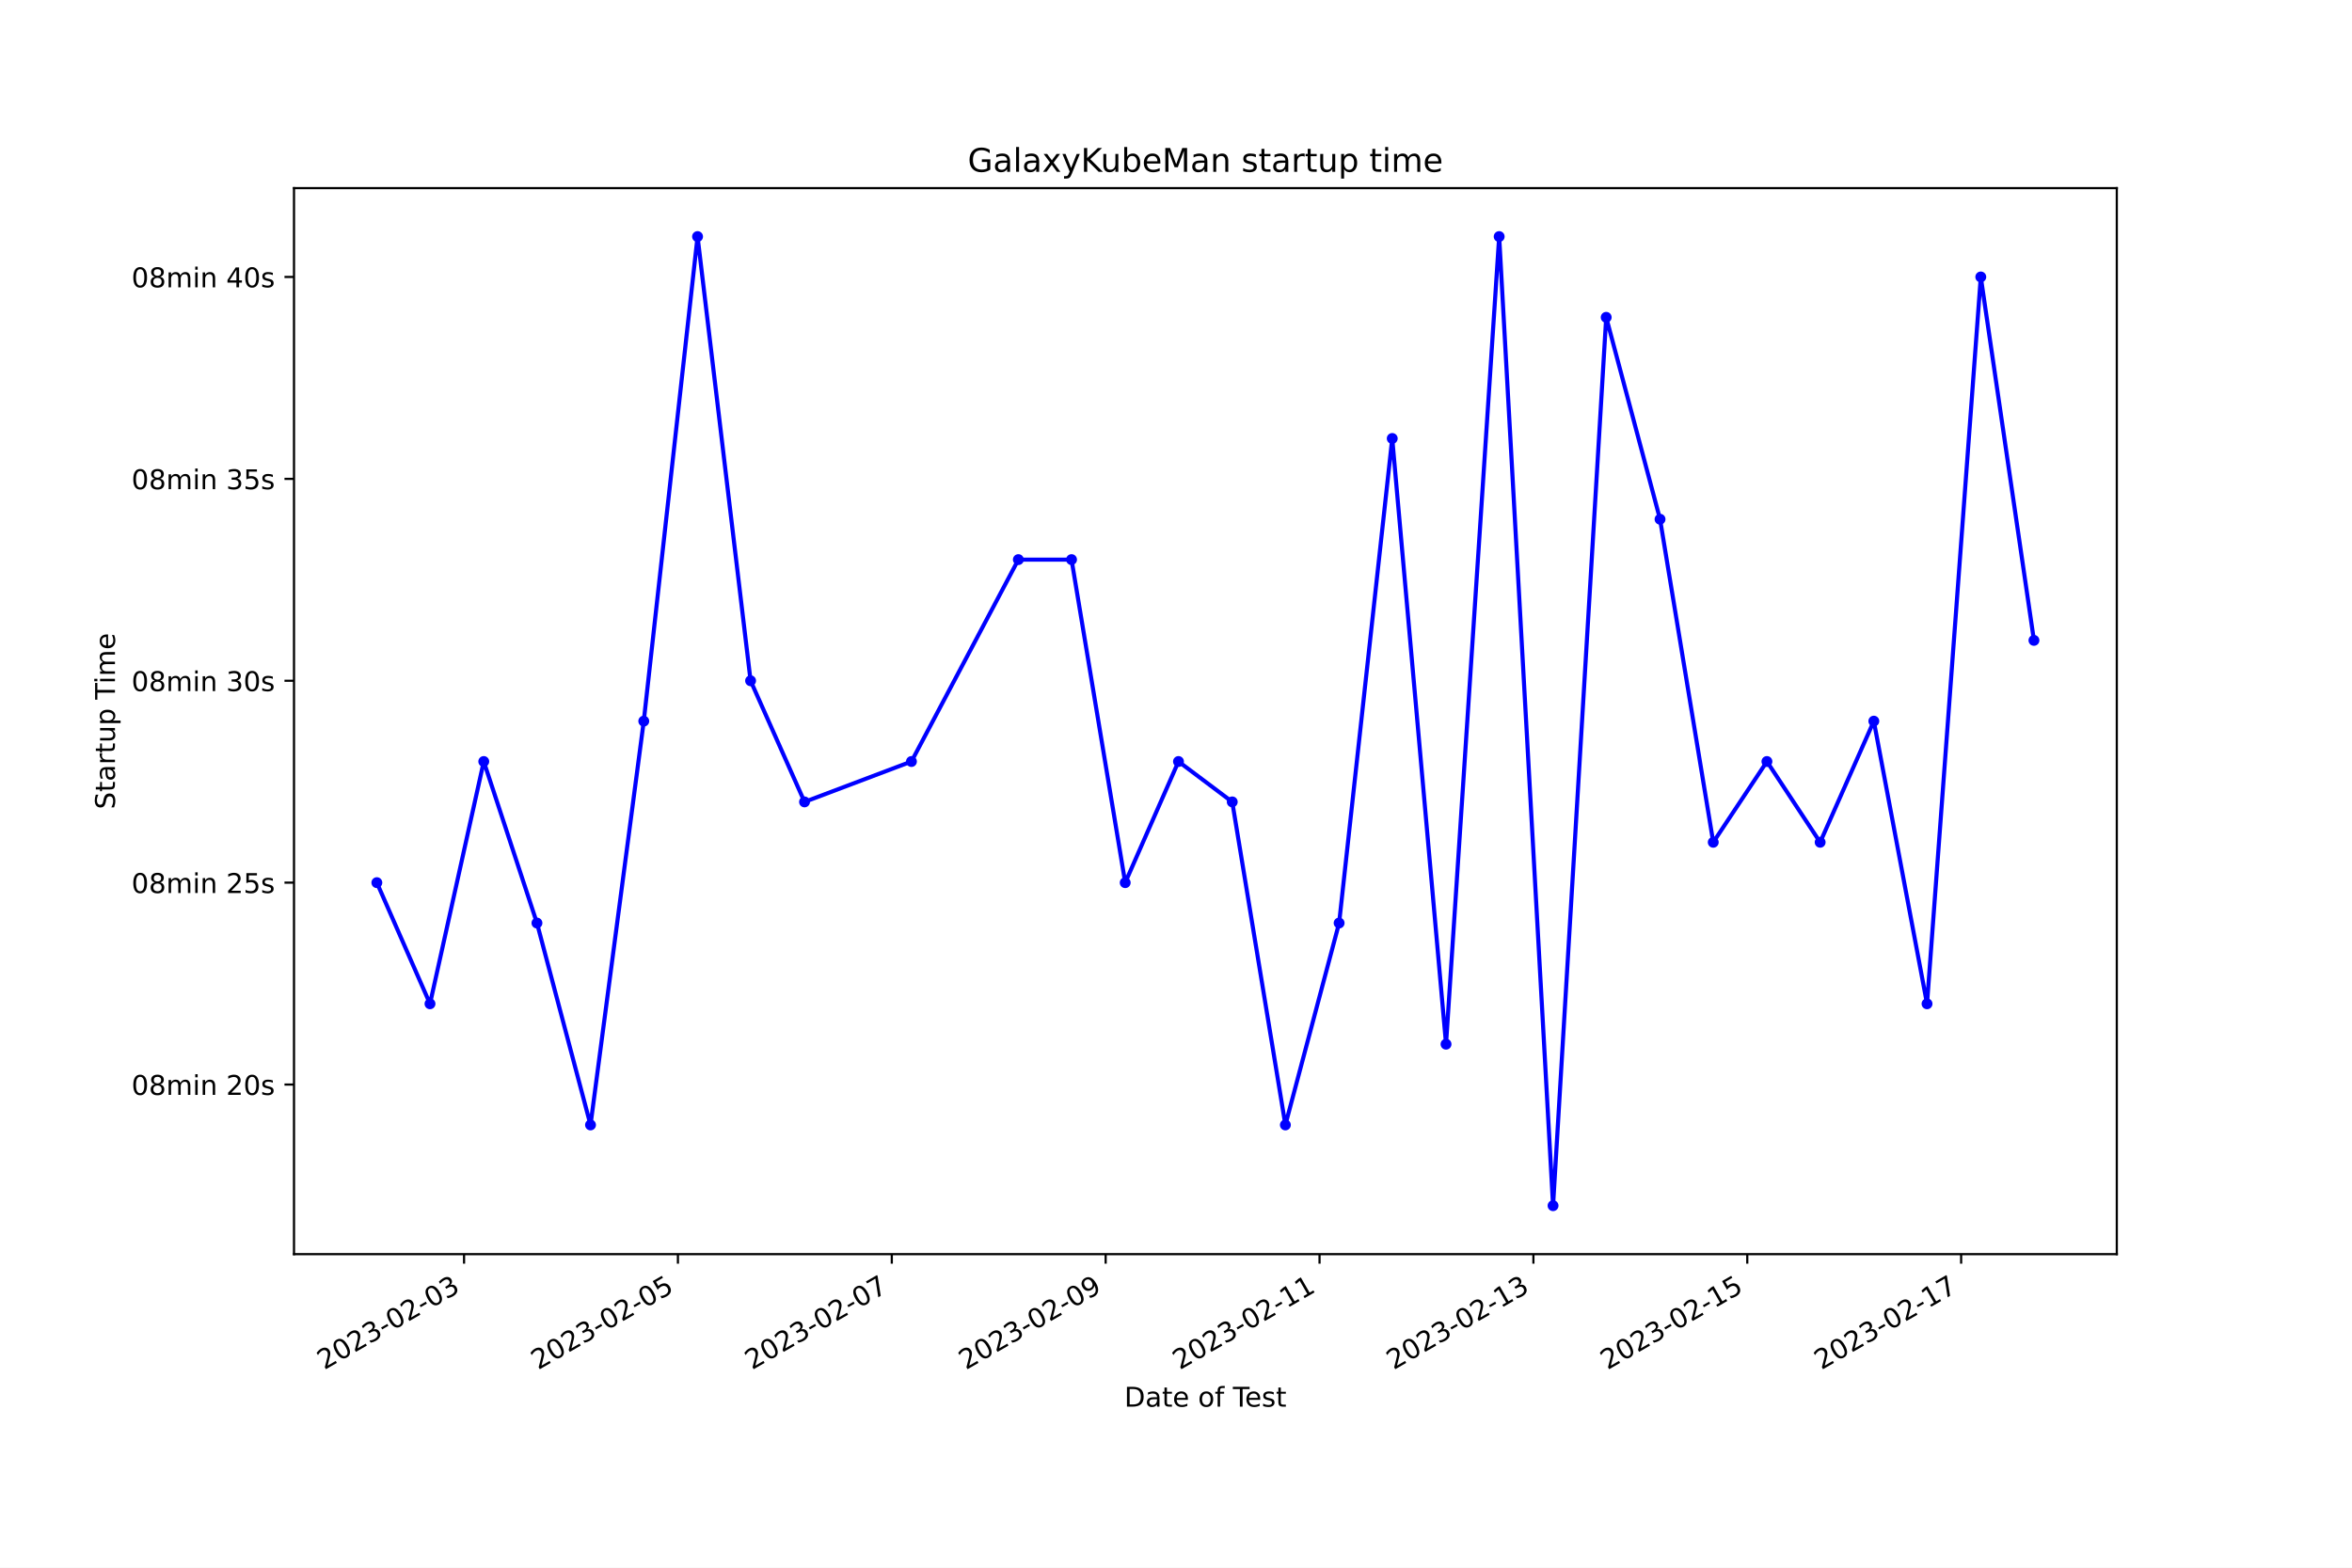
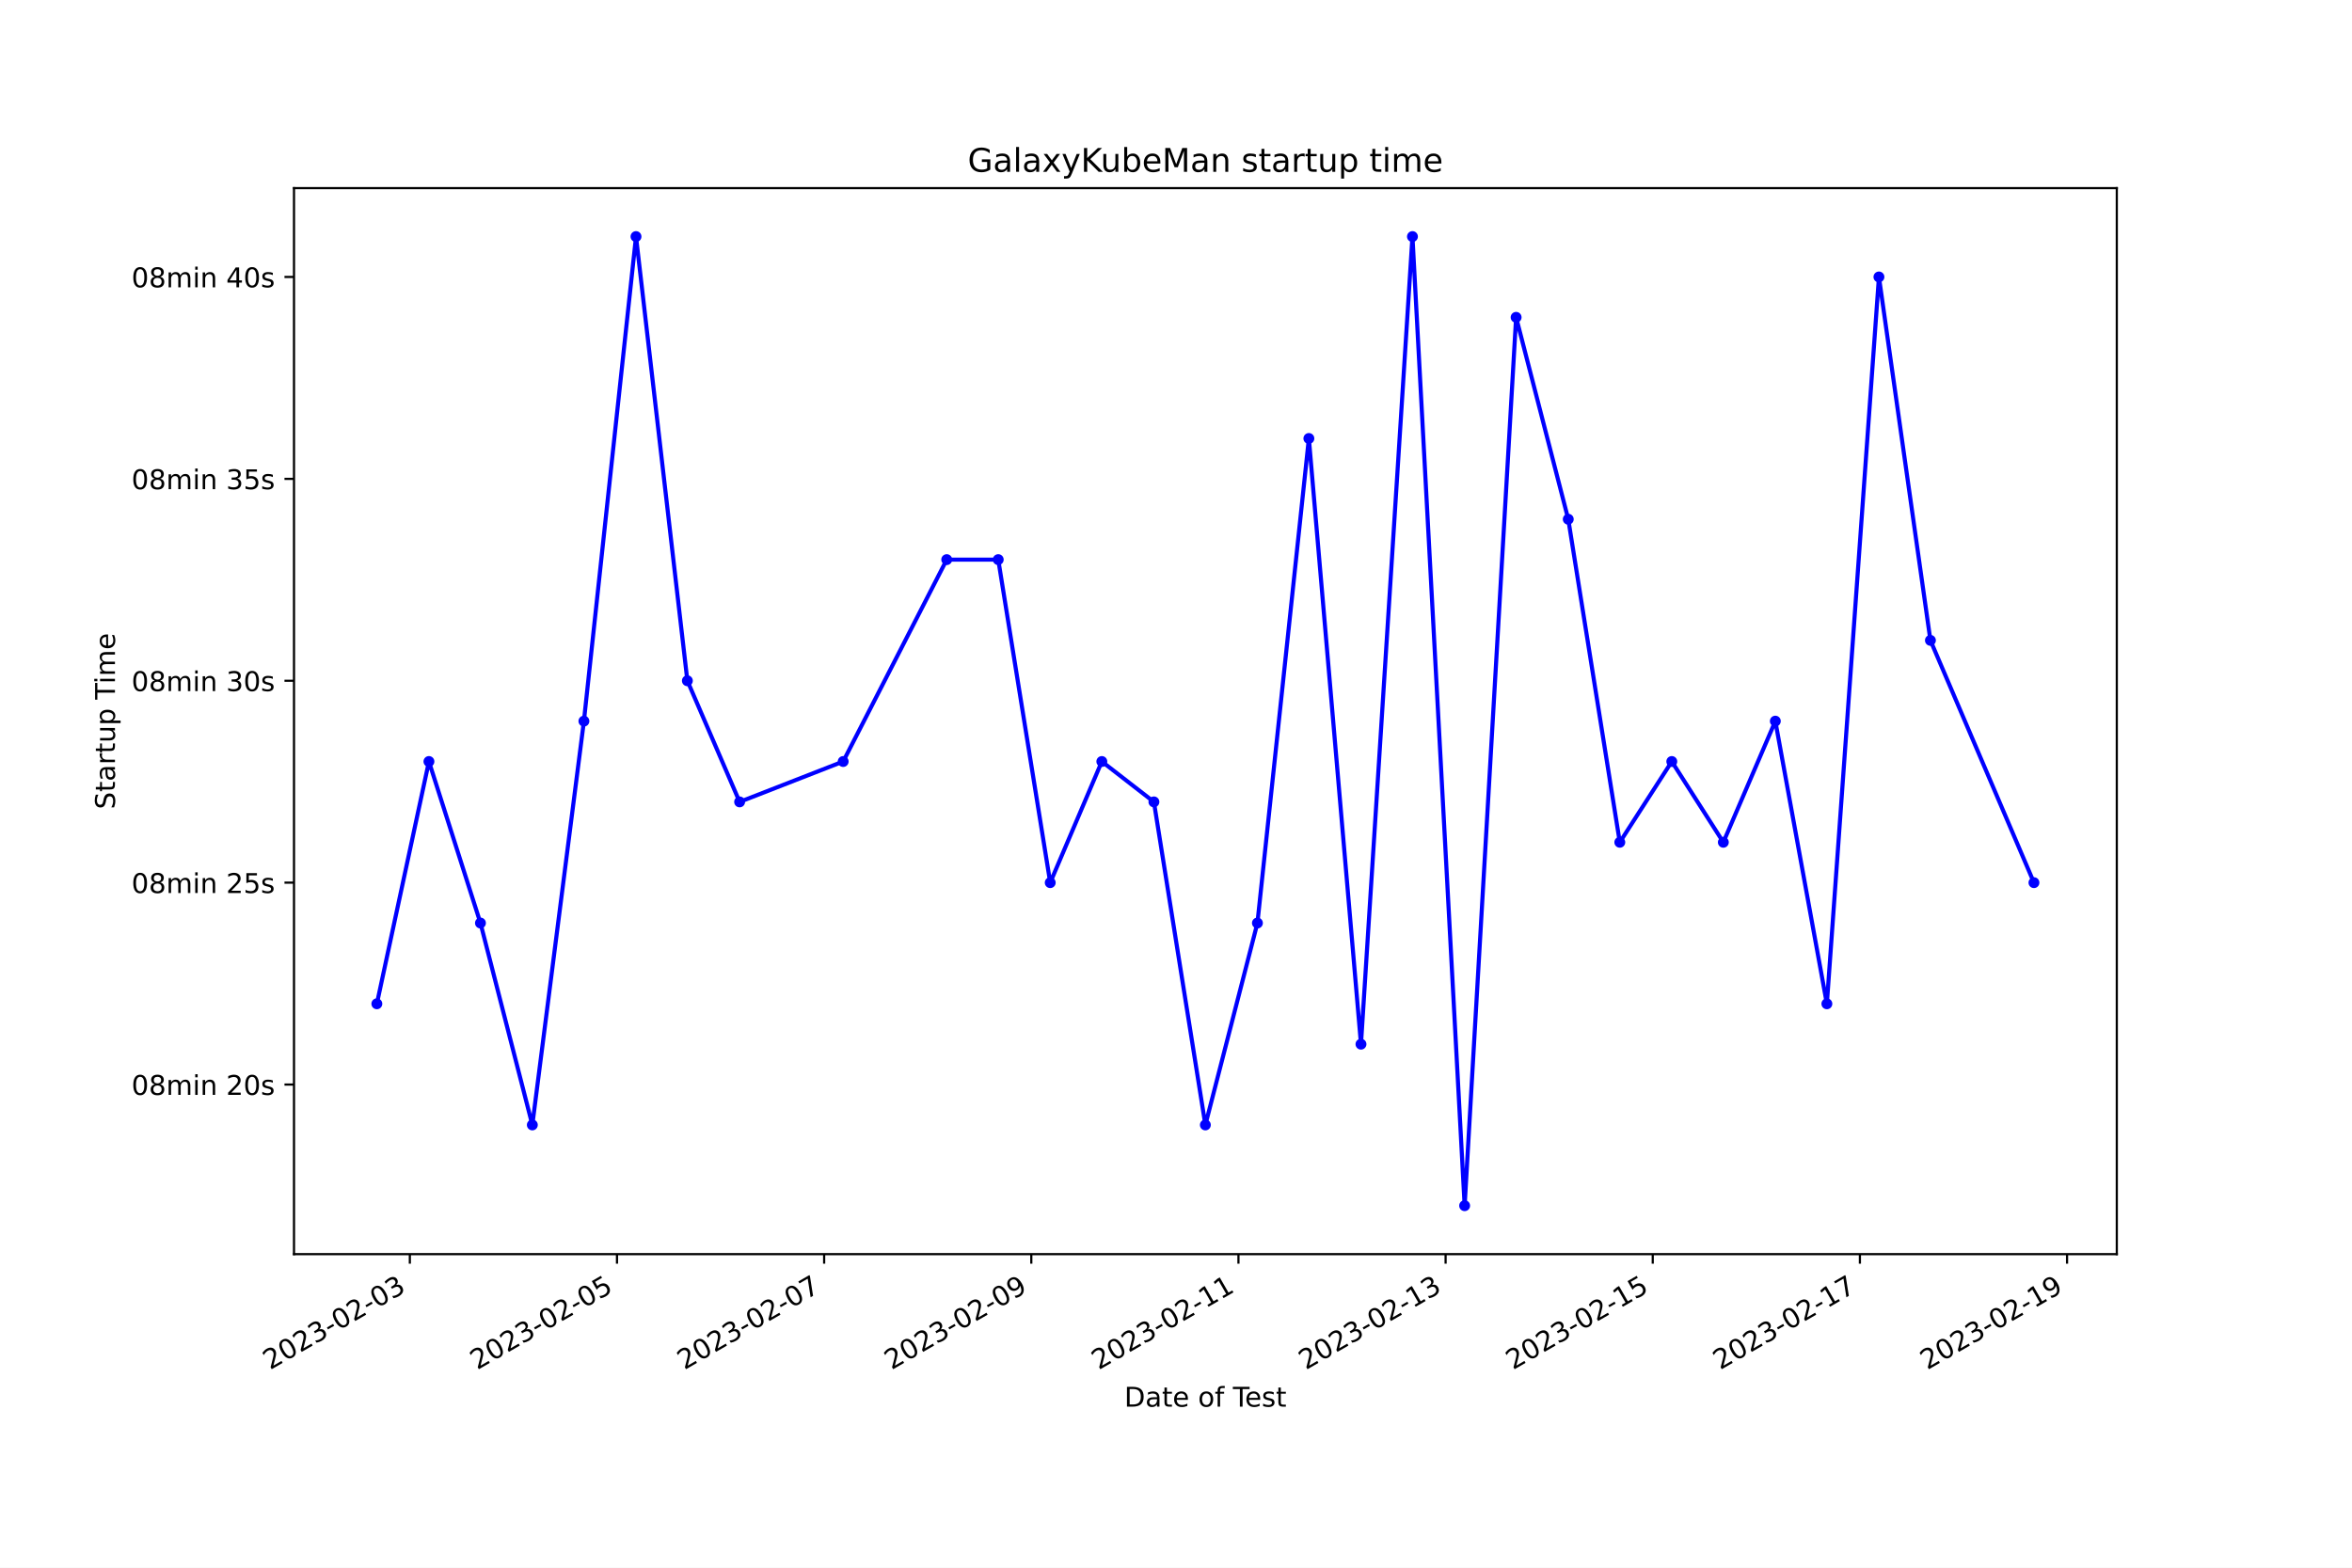
<svg xmlns="http://www.w3.org/2000/svg" xmlns:xlink="http://www.w3.org/1999/xlink" width="864pt" height="576pt" viewBox="0 0 864 576" version="1.1">
  <defs>
    <style type="text/css">*{stroke-linejoin: round; stroke-linecap: butt}</style>
  </defs>
  <g id="figure_1">
    <g id="patch_1">
      <path d="M 0 576  L 864 576  L 864 0  L 0 0  z " style="fill: #ffffff" />
    </g>
    <g id="axes_1">
      <g id="patch_2">
        <path d="M 108 460.8  L 777.6 460.8  L 777.6 69.12  L 108 69.12  z " style="fill: #ffffff" />
      </g>
      <g id="matplotlib.axis_1">
        <g id="xtick_1">
          <g id="line2d_1">
            <defs>
-               <path id="m548b026cf3" d="M 0 0  L 0 3.5  " style="stroke: #000000; stroke-width: 0.8" />
+               <path id="m6a9f67d32d" d="M 0 0  L 0 3.5  " style="stroke: #000000; stroke-width: 0.8" />
            </defs>
            <g>
-               <use xlink:href="#m548b026cf3" x="170.469" y="460.8" style="stroke: #000000; stroke-width: 0.8" />
+               <use xlink:href="#m6a9f67d32d" x="150.554" y="460.8" style="stroke: #000000; stroke-width: 0.8" />
            </g>
          </g>
          <g id="text_1">
-             <g transform="translate(119.0996 503.4383) rotate(-30) scale(0.1 -0.1)">
+             <g transform="translate(99.18425 503.4383) rotate(-30) scale(0.1 -0.1)">
              <defs>
                <path id="DejaVuSans-32" d="M 1228 531  L 3431 531  L 3431 0  L 469 0  L 469 531  Q 828 903 1448 1529  Q 2069 2156 2228 2338  Q 2531 2678 2651 2914  Q 2772 3150 2772 3378  Q 2772 3750 2511 3984  Q 2250 4219 1831 4219  Q 1534 4219 1204 4116  Q 875 4013 500 3803  L 500 4441  Q 881 4594 1212 4672  Q 1544 4750 1819 4750  Q 2544 4750 2975 4387  Q 3406 4025 3406 3419  Q 3406 3131 3298 2873  Q 3191 2616 2906 2266  Q 2828 2175 2409 1742  Q 1991 1309 1228 531  z " transform="scale(0.015625)" />
                <path id="DejaVuSans-30" d="M 2034 4250  Q 1547 4250 1301 3770  Q 1056 3291 1056 2328  Q 1056 1369 1301 889  Q 1547 409 2034 409  Q 2525 409 2770 889  Q 3016 1369 3016 2328  Q 3016 3291 2770 3770  Q 2525 4250 2034 4250  z M 2034 4750  Q 2819 4750 3233 4129  Q 3647 3509 3647 2328  Q 3647 1150 3233 529  Q 2819 -91 2034 -91  Q 1250 -91 836 529  Q 422 1150 422 2328  Q 422 3509 836 4129  Q 1250 4750 2034 4750  z " transform="scale(0.015625)" />
                <path id="DejaVuSans-33" d="M 2597 2516  Q 3050 2419 3304 2112  Q 3559 1806 3559 1356  Q 3559 666 3084 287  Q 2609 -91 1734 -91  Q 1441 -91 1130 -33  Q 819 25 488 141  L 488 750  Q 750 597 1062 519  Q 1375 441 1716 441  Q 2309 441 2620 675  Q 2931 909 2931 1356  Q 2931 1769 2642 2001  Q 2353 2234 1838 2234  L 1294 2234  L 1294 2753  L 1863 2753  Q 2328 2753 2575 2939  Q 2822 3125 2822 3475  Q 2822 3834 2567 4026  Q 2313 4219 1838 4219  Q 1578 4219 1281 4162  Q 984 4106 628 3988  L 628 4550  Q 988 4650 1302 4700  Q 1616 4750 1894 4750  Q 2613 4750 3031 4423  Q 3450 4097 3450 3541  Q 3450 3153 3228 2886  Q 3006 2619 2597 2516  z " transform="scale(0.015625)" />
                <path id="DejaVuSans-2d" d="M 313 2009  L 1997 2009  L 1997 1497  L 313 1497  L 313 2009  z " transform="scale(0.015625)" />
              </defs>
              <use xlink:href="#DejaVuSans-32" />
              <use xlink:href="#DejaVuSans-30" x="63.623" />
              <use xlink:href="#DejaVuSans-32" x="127.246" />
              <use xlink:href="#DejaVuSans-33" x="190.869" />
              <use xlink:href="#DejaVuSans-2d" x="254.492" />
              <use xlink:href="#DejaVuSans-30" x="290.576" />
              <use xlink:href="#DejaVuSans-32" x="354.199" />
              <use xlink:href="#DejaVuSans-2d" x="417.822" />
              <use xlink:href="#DejaVuSans-30" x="453.906" />
              <use xlink:href="#DejaVuSans-33" x="517.529" />
            </g>
          </g>
        </g>
        <g id="xtick_2">
          <g id="line2d_2">
            <g>
-               <use xlink:href="#m548b026cf3" x="249.033" y="460.8" style="stroke: #000000; stroke-width: 0.8" />
+               <use xlink:href="#m6a9f67d32d" x="226.65" y="460.8" style="stroke: #000000; stroke-width: 0.8" />
            </g>
          </g>
          <g id="text_2">
-             <g transform="translate(197.664 503.4383) rotate(-30) scale(0.1 -0.1)">
+             <g transform="translate(175.2809 503.4383) rotate(-30) scale(0.1 -0.1)">
              <defs>
                <path id="DejaVuSans-35" d="M 691 4666  L 3169 4666  L 3169 4134  L 1269 4134  L 1269 2991  Q 1406 3038 1543 3061  Q 1681 3084 1819 3084  Q 2600 3084 3056 2656  Q 3513 2228 3513 1497  Q 3513 744 3044 326  Q 2575 -91 1722 -91  Q 1428 -91 1123 -41  Q 819 9 494 109  L 494 744  Q 775 591 1075 516  Q 1375 441 1709 441  Q 2250 441 2565 725  Q 2881 1009 2881 1497  Q 2881 1984 2565 2268  Q 2250 2553 1709 2553  Q 1456 2553 1204 2497  Q 953 2441 691 2322  L 691 4666  z " transform="scale(0.015625)" />
              </defs>
              <use xlink:href="#DejaVuSans-32" />
              <use xlink:href="#DejaVuSans-30" x="63.623" />
              <use xlink:href="#DejaVuSans-32" x="127.246" />
              <use xlink:href="#DejaVuSans-33" x="190.869" />
              <use xlink:href="#DejaVuSans-2d" x="254.492" />
              <use xlink:href="#DejaVuSans-30" x="290.576" />
              <use xlink:href="#DejaVuSans-32" x="354.199" />
              <use xlink:href="#DejaVuSans-2d" x="417.822" />
              <use xlink:href="#DejaVuSans-30" x="453.906" />
              <use xlink:href="#DejaVuSans-35" x="517.529" />
            </g>
          </g>
        </g>
        <g id="xtick_3">
          <g id="line2d_3">
            <g>
-               <use xlink:href="#m548b026cf3" x="327.598" y="460.8" style="stroke: #000000; stroke-width: 0.8" />
+               <use xlink:href="#m6a9f67d32d" x="302.747" y="460.8" style="stroke: #000000; stroke-width: 0.8" />
            </g>
          </g>
          <g id="text_3">
-             <g transform="translate(276.2284 503.4383) rotate(-30) scale(0.1 -0.1)">
+             <g transform="translate(251.3776 503.4383) rotate(-30) scale(0.1 -0.1)">
              <defs>
                <path id="DejaVuSans-37" d="M 525 4666  L 3525 4666  L 3525 4397  L 1831 0  L 1172 0  L 2766 4134  L 525 4134  L 525 4666  z " transform="scale(0.015625)" />
              </defs>
              <use xlink:href="#DejaVuSans-32" />
              <use xlink:href="#DejaVuSans-30" x="63.623" />
              <use xlink:href="#DejaVuSans-32" x="127.246" />
              <use xlink:href="#DejaVuSans-33" x="190.869" />
              <use xlink:href="#DejaVuSans-2d" x="254.492" />
              <use xlink:href="#DejaVuSans-30" x="290.576" />
              <use xlink:href="#DejaVuSans-32" x="354.199" />
              <use xlink:href="#DejaVuSans-2d" x="417.822" />
              <use xlink:href="#DejaVuSans-30" x="453.906" />
              <use xlink:href="#DejaVuSans-37" x="517.529" />
            </g>
          </g>
        </g>
        <g id="xtick_4">
          <g id="line2d_4">
            <g>
-               <use xlink:href="#m548b026cf3" x="406.162" y="460.8" style="stroke: #000000; stroke-width: 0.8" />
+               <use xlink:href="#m6a9f67d32d" x="378.844" y="460.8" style="stroke: #000000; stroke-width: 0.8" />
            </g>
          </g>
          <g id="text_4">
-             <g transform="translate(354.7928 503.4383) rotate(-30) scale(0.1 -0.1)">
+             <g transform="translate(327.4743 503.4383) rotate(-30) scale(0.1 -0.1)">
              <defs>
                <path id="DejaVuSans-39" d="M 703 97  L 703 672  Q 941 559 1184 500  Q 1428 441 1663 441  Q 2288 441 2617 861  Q 2947 1281 2994 2138  Q 2813 1869 2534 1725  Q 2256 1581 1919 1581  Q 1219 1581 811 2004  Q 403 2428 403 3163  Q 403 3881 828 4315  Q 1253 4750 1959 4750  Q 2769 4750 3195 4129  Q 3622 3509 3622 2328  Q 3622 1225 3098 567  Q 2575 -91 1691 -91  Q 1453 -91 1209 -44  Q 966 3 703 97  z M 1959 2075  Q 2384 2075 2632 2365  Q 2881 2656 2881 3163  Q 2881 3666 2632 3958  Q 2384 4250 1959 4250  Q 1534 4250 1286 3958  Q 1038 3666 1038 3163  Q 1038 2656 1286 2365  Q 1534 2075 1959 2075  z " transform="scale(0.015625)" />
              </defs>
              <use xlink:href="#DejaVuSans-32" />
              <use xlink:href="#DejaVuSans-30" x="63.623" />
              <use xlink:href="#DejaVuSans-32" x="127.246" />
              <use xlink:href="#DejaVuSans-33" x="190.869" />
              <use xlink:href="#DejaVuSans-2d" x="254.492" />
              <use xlink:href="#DejaVuSans-30" x="290.576" />
              <use xlink:href="#DejaVuSans-32" x="354.199" />
              <use xlink:href="#DejaVuSans-2d" x="417.822" />
              <use xlink:href="#DejaVuSans-30" x="453.906" />
              <use xlink:href="#DejaVuSans-39" x="517.529" />
            </g>
          </g>
        </g>
        <g id="xtick_5">
          <g id="line2d_5">
            <g>
-               <use xlink:href="#m548b026cf3" x="484.727" y="460.8" style="stroke: #000000; stroke-width: 0.8" />
+               <use xlink:href="#m6a9f67d32d" x="454.94" y="460.8" style="stroke: #000000; stroke-width: 0.8" />
            </g>
          </g>
          <g id="text_5">
-             <g transform="translate(433.3573 503.4383) rotate(-30) scale(0.1 -0.1)">
+             <g transform="translate(403.571 503.4383) rotate(-30) scale(0.1 -0.1)">
              <defs>
                <path id="DejaVuSans-31" d="M 794 531  L 1825 531  L 1825 4091  L 703 3866  L 703 4441  L 1819 4666  L 2450 4666  L 2450 531  L 3481 531  L 3481 0  L 794 0  L 794 531  z " transform="scale(0.015625)" />
              </defs>
              <use xlink:href="#DejaVuSans-32" />
              <use xlink:href="#DejaVuSans-30" x="63.623" />
              <use xlink:href="#DejaVuSans-32" x="127.246" />
              <use xlink:href="#DejaVuSans-33" x="190.869" />
              <use xlink:href="#DejaVuSans-2d" x="254.492" />
              <use xlink:href="#DejaVuSans-30" x="290.576" />
              <use xlink:href="#DejaVuSans-32" x="354.199" />
              <use xlink:href="#DejaVuSans-2d" x="417.822" />
              <use xlink:href="#DejaVuSans-31" x="453.906" />
              <use xlink:href="#DejaVuSans-31" x="517.529" />
            </g>
          </g>
        </g>
        <g id="xtick_6">
          <g id="line2d_6">
            <g>
-               <use xlink:href="#m548b026cf3" x="563.291" y="460.8" style="stroke: #000000; stroke-width: 0.8" />
+               <use xlink:href="#m6a9f67d32d" x="531.037" y="460.8" style="stroke: #000000; stroke-width: 0.8" />
            </g>
          </g>
          <g id="text_6">
-             <g transform="translate(511.9217 503.4383) rotate(-30) scale(0.1 -0.1)">
+             <g transform="translate(479.6677 503.4383) rotate(-30) scale(0.1 -0.1)">
              <use xlink:href="#DejaVuSans-32" />
              <use xlink:href="#DejaVuSans-30" x="63.623" />
              <use xlink:href="#DejaVuSans-32" x="127.246" />
              <use xlink:href="#DejaVuSans-33" x="190.869" />
              <use xlink:href="#DejaVuSans-2d" x="254.492" />
              <use xlink:href="#DejaVuSans-30" x="290.576" />
              <use xlink:href="#DejaVuSans-32" x="354.199" />
              <use xlink:href="#DejaVuSans-2d" x="417.822" />
              <use xlink:href="#DejaVuSans-31" x="453.906" />
              <use xlink:href="#DejaVuSans-33" x="517.529" />
            </g>
          </g>
        </g>
        <g id="xtick_7">
          <g id="line2d_7">
            <g>
-               <use xlink:href="#m548b026cf3" x="641.856" y="460.8" style="stroke: #000000; stroke-width: 0.8" />
+               <use xlink:href="#m6a9f67d32d" x="607.134" y="460.8" style="stroke: #000000; stroke-width: 0.8" />
            </g>
          </g>
          <g id="text_7">
-             <g transform="translate(590.4861 503.4383) rotate(-30) scale(0.1 -0.1)">
+             <g transform="translate(555.7644 503.4383) rotate(-30) scale(0.1 -0.1)">
              <use xlink:href="#DejaVuSans-32" />
              <use xlink:href="#DejaVuSans-30" x="63.623" />
              <use xlink:href="#DejaVuSans-32" x="127.246" />
              <use xlink:href="#DejaVuSans-33" x="190.869" />
              <use xlink:href="#DejaVuSans-2d" x="254.492" />
              <use xlink:href="#DejaVuSans-30" x="290.576" />
              <use xlink:href="#DejaVuSans-32" x="354.199" />
              <use xlink:href="#DejaVuSans-2d" x="417.822" />
              <use xlink:href="#DejaVuSans-31" x="453.906" />
              <use xlink:href="#DejaVuSans-35" x="517.529" />
            </g>
          </g>
        </g>
        <g id="xtick_8">
          <g id="line2d_8">
            <g>
-               <use xlink:href="#m548b026cf3" x="720.42" y="460.8" style="stroke: #000000; stroke-width: 0.8" />
+               <use xlink:href="#m6a9f67d32d" x="683.231" y="460.8" style="stroke: #000000; stroke-width: 0.8" />
            </g>
          </g>
          <g id="text_8">
-             <g transform="translate(669.0505 503.4383) rotate(-30) scale(0.1 -0.1)">
+             <g transform="translate(631.8611 503.4383) rotate(-30) scale(0.1 -0.1)">
              <use xlink:href="#DejaVuSans-32" />
              <use xlink:href="#DejaVuSans-30" x="63.623" />
              <use xlink:href="#DejaVuSans-32" x="127.246" />
              <use xlink:href="#DejaVuSans-33" x="190.869" />
              <use xlink:href="#DejaVuSans-2d" x="254.492" />
              <use xlink:href="#DejaVuSans-30" x="290.576" />
              <use xlink:href="#DejaVuSans-32" x="354.199" />
              <use xlink:href="#DejaVuSans-2d" x="417.822" />
              <use xlink:href="#DejaVuSans-31" x="453.906" />
              <use xlink:href="#DejaVuSans-37" x="517.529" />
            </g>
          </g>
        </g>
-         <g id="text_9">
+         <g id="xtick_9">
+           <g id="line2d_9">
+             <g>
+               <use xlink:href="#m6a9f67d32d" x="759.327" y="460.8" style="stroke: #000000; stroke-width: 0.8" />
+             </g>
+           </g>
+           <g id="text_9">
+             <g transform="translate(707.9578 503.4383) rotate(-30) scale(0.1 -0.1)">
+               <use xlink:href="#DejaVuSans-32" />
+               <use xlink:href="#DejaVuSans-30" x="63.623" />
+               <use xlink:href="#DejaVuSans-32" x="127.246" />
+               <use xlink:href="#DejaVuSans-33" x="190.869" />
+               <use xlink:href="#DejaVuSans-2d" x="254.492" />
+               <use xlink:href="#DejaVuSans-30" x="290.576" />
+               <use xlink:href="#DejaVuSans-32" x="354.199" />
+               <use xlink:href="#DejaVuSans-2d" x="417.822" />
+               <use xlink:href="#DejaVuSans-31" x="453.906" />
+               <use xlink:href="#DejaVuSans-39" x="517.529" />
+             </g>
+           </g>
+         </g>
+         <g id="text_10">
          <g transform="translate(413.0063 516.8378) scale(0.1 -0.1)">
            <defs>
              <path id="DejaVuSans-44" d="M 1259 4147  L 1259 519  L 2022 519  Q 2988 519 3436 956  Q 3884 1394 3884 2338  Q 3884 3275 3436 3711  Q 2988 4147 2022 4147  L 1259 4147  z M 628 4666  L 1925 4666  Q 3281 4666 3915 4102  Q 4550 3538 4550 2338  Q 4550 1131 3912 565  Q 3275 0 1925 0  L 628 0  L 628 4666  z " transform="scale(0.015625)" />
              <path id="DejaVuSans-61" d="M 2194 1759  Q 1497 1759 1228 1600  Q 959 1441 959 1056  Q 959 750 1161 570  Q 1363 391 1709 391  Q 2188 391 2477 730  Q 2766 1069 2766 1631  L 2766 1759  L 2194 1759  z M 3341 1997  L 3341 0  L 2766 0  L 2766 531  Q 2569 213 2275 61  Q 1981 -91 1556 -91  Q 1019 -91 701 211  Q 384 513 384 1019  Q 384 1609 779 1909  Q 1175 2209 1959 2209  L 2766 2209  L 2766 2266  Q 2766 2663 2505 2880  Q 2244 3097 1772 3097  Q 1472 3097 1187 3025  Q 903 2953 641 2809  L 641 3341  Q 956 3463 1253 3523  Q 1550 3584 1831 3584  Q 2591 3584 2966 3190  Q 3341 2797 3341 1997  z " transform="scale(0.015625)" />
              <path id="DejaVuSans-74" d="M 1172 4494  L 1172 3500  L 2356 3500  L 2356 3053  L 1172 3053  L 1172 1153  Q 1172 725 1289 603  Q 1406 481 1766 481  L 2356 481  L 2356 0  L 1766 0  Q 1100 0 847 248  Q 594 497 594 1153  L 594 3053  L 172 3053  L 172 3500  L 594 3500  L 594 4494  L 1172 4494  z " transform="scale(0.015625)" />
              <path id="DejaVuSans-65" d="M 3597 1894  L 3597 1613  L 953 1613  Q 991 1019 1311 708  Q 1631 397 2203 397  Q 2534 397 2845 478  Q 3156 559 3463 722  L 3463 178  Q 3153 47 2828 -22  Q 2503 -91 2169 -91  Q 1331 -91 842 396  Q 353 884 353 1716  Q 353 2575 817 3079  Q 1281 3584 2069 3584  Q 2775 3584 3186 3129  Q 3597 2675 3597 1894  z M 3022 2063  Q 3016 2534 2758 2815  Q 2500 3097 2075 3097  Q 1594 3097 1305 2825  Q 1016 2553 972 2059  L 3022 2063  z " transform="scale(0.015625)" />
              <path id="DejaVuSans-20" transform="scale(0.015625)" />
              <path id="DejaVuSans-6f" d="M 1959 3097  Q 1497 3097 1228 2736  Q 959 2375 959 1747  Q 959 1119 1226 758  Q 1494 397 1959 397  Q 2419 397 2687 759  Q 2956 1122 2956 1747  Q 2956 2369 2687 2733  Q 2419 3097 1959 3097  z M 1959 3584  Q 2709 3584 3137 3096  Q 3566 2609 3566 1747  Q 3566 888 3137 398  Q 2709 -91 1959 -91  Q 1206 -91 779 398  Q 353 888 353 1747  Q 353 2609 779 3096  Q 1206 3584 1959 3584  z " transform="scale(0.015625)" />
              <path id="DejaVuSans-66" d="M 2375 4863  L 2375 4384  L 1825 4384  Q 1516 4384 1395 4259  Q 1275 4134 1275 3809  L 1275 3500  L 2222 3500  L 2222 3053  L 1275 3053  L 1275 0  L 697 0  L 697 3053  L 147 3053  L 147 3500  L 697 3500  L 697 3744  Q 697 4328 969 4595  Q 1241 4863 1831 4863  L 2375 4863  z " transform="scale(0.015625)" />
              <path id="DejaVuSans-54" d="M -19 4666  L 3928 4666  L 3928 4134  L 2272 4134  L 2272 0  L 1638 0  L 1638 4134  L -19 4134  L -19 4666  z " transform="scale(0.015625)" />
              <path id="DejaVuSans-73" d="M 2834 3397  L 2834 2853  Q 2591 2978 2328 3040  Q 2066 3103 1784 3103  Q 1356 3103 1142 2972  Q 928 2841 928 2578  Q 928 2378 1081 2264  Q 1234 2150 1697 2047  L 1894 2003  Q 2506 1872 2764 1633  Q 3022 1394 3022 966  Q 3022 478 2636 193  Q 2250 -91 1575 -91  Q 1294 -91 989 -36  Q 684 19 347 128  L 347 722  Q 666 556 975 473  Q 1284 391 1588 391  Q 1994 391 2212 530  Q 2431 669 2431 922  Q 2431 1156 2273 1281  Q 2116 1406 1581 1522  L 1381 1569  Q 847 1681 609 1914  Q 372 2147 372 2553  Q 372 3047 722 3315  Q 1072 3584 1716 3584  Q 2034 3584 2315 3537  Q 2597 3491 2834 3397  z " transform="scale(0.015625)" />
            </defs>
            <use xlink:href="#DejaVuSans-44" />
            <use xlink:href="#DejaVuSans-61" x="77.002" />
            <use xlink:href="#DejaVuSans-74" x="138.281" />
            <use xlink:href="#DejaVuSans-65" x="177.49" />
            <use xlink:href="#DejaVuSans-20" x="239.014" />
            <use xlink:href="#DejaVuSans-6f" x="270.801" />
            <use xlink:href="#DejaVuSans-66" x="331.982" />
            <use xlink:href="#DejaVuSans-20" x="367.188" />
            <use xlink:href="#DejaVuSans-54" x="398.975" />
            <use xlink:href="#DejaVuSans-65" x="443.059" />
            <use xlink:href="#DejaVuSans-73" x="504.582" />
            <use xlink:href="#DejaVuSans-74" x="556.682" />
          </g>
        </g>
      </g>
      <g id="matplotlib.axis_2">
        <g id="ytick_1">
-           <g id="line2d_9">
+           <g id="line2d_10">
            <defs>
-               <path id="m3ec7f5cc12" d="M 0 0  L -3.5 0  " style="stroke: #000000; stroke-width: 0.8" />
+               <path id="md15727b4fe" d="M 0 0  L -3.5 0  " style="stroke: #000000; stroke-width: 0.8" />
            </defs>
            <g>
-               <use xlink:href="#m3ec7f5cc12" x="108" y="398.487" style="stroke: #000000; stroke-width: 0.8" />
-             </g>
-           </g>
-           <g id="text_10">
+               <use xlink:href="#md15727b4fe" x="108" y="398.487" style="stroke: #000000; stroke-width: 0.8" />
+             </g>
+           </g>
+           <g id="text_11">
            <g transform="translate(48.30625 402.2865) scale(0.1 -0.1)">
              <defs>
                <path id="DejaVuSans-38" d="M 2034 2216  Q 1584 2216 1326 1975  Q 1069 1734 1069 1313  Q 1069 891 1326 650  Q 1584 409 2034 409  Q 2484 409 2743 651  Q 3003 894 3003 1313  Q 3003 1734 2745 1975  Q 2488 2216 2034 2216  z M 1403 2484  Q 997 2584 770 2862  Q 544 3141 544 3541  Q 544 4100 942 4425  Q 1341 4750 2034 4750  Q 2731 4750 3128 4425  Q 3525 4100 3525 3541  Q 3525 3141 3298 2862  Q 3072 2584 2669 2484  Q 3125 2378 3379 2068  Q 3634 1759 3634 1313  Q 3634 634 3220 271  Q 2806 -91 2034 -91  Q 1263 -91 848 271  Q 434 634 434 1313  Q 434 1759 690 2068  Q 947 2378 1403 2484  z M 1172 3481  Q 1172 3119 1398 2916  Q 1625 2713 2034 2713  Q 2441 2713 2670 2916  Q 2900 3119 2900 3481  Q 2900 3844 2670 4047  Q 2441 4250 2034 4250  Q 1625 4250 1398 4047  Q 1172 3844 1172 3481  z " transform="scale(0.015625)" />
                <path id="DejaVuSans-6d" d="M 3328 2828  Q 3544 3216 3844 3400  Q 4144 3584 4550 3584  Q 5097 3584 5394 3201  Q 5691 2819 5691 2113  L 5691 0  L 5113 0  L 5113 2094  Q 5113 2597 4934 2840  Q 4756 3084 4391 3084  Q 3944 3084 3684 2787  Q 3425 2491 3425 1978  L 3425 0  L 2847 0  L 2847 2094  Q 2847 2600 2669 2842  Q 2491 3084 2119 3084  Q 1678 3084 1418 2786  Q 1159 2488 1159 1978  L 1159 0  L 581 0  L 581 3500  L 1159 3500  L 1159 2956  Q 1356 3278 1631 3431  Q 1906 3584 2284 3584  Q 2666 3584 2933 3390  Q 3200 3197 3328 2828  z " transform="scale(0.015625)" />
                <path id="DejaVuSans-69" d="M 603 3500  L 1178 3500  L 1178 0  L 603 0  L 603 3500  z M 603 4863  L 1178 4863  L 1178 4134  L 603 4134  L 603 4863  z " transform="scale(0.015625)" />
                <path id="DejaVuSans-6e" d="M 3513 2113  L 3513 0  L 2938 0  L 2938 2094  Q 2938 2591 2744 2837  Q 2550 3084 2163 3084  Q 1697 3084 1428 2787  Q 1159 2491 1159 1978  L 1159 0  L 581 0  L 581 3500  L 1159 3500  L 1159 2956  Q 1366 3272 1645 3428  Q 1925 3584 2291 3584  Q 2894 3584 3203 3211  Q 3513 2838 3513 2113  z " transform="scale(0.015625)" />
              </defs>
              <use xlink:href="#DejaVuSans-30" />
              <use xlink:href="#DejaVuSans-38" x="63.623" />
              <use xlink:href="#DejaVuSans-6d" x="127.246" />
              <use xlink:href="#DejaVuSans-69" x="224.658" />
              <use xlink:href="#DejaVuSans-6e" x="252.441" />
              <use xlink:href="#DejaVuSans-20" x="315.82" />
              <use xlink:href="#DejaVuSans-32" x="347.607" />
              <use xlink:href="#DejaVuSans-30" x="411.23" />
              <use xlink:href="#DejaVuSans-73" x="474.854" />
            </g>
          </g>
        </g>
        <g id="ytick_2">
-           <g id="line2d_10">
-             <g>
-               <use xlink:href="#m3ec7f5cc12" x="108" y="324.305" style="stroke: #000000; stroke-width: 0.8" />
-             </g>
-           </g>
-           <g id="text_11">
+           <g id="line2d_11">
+             <g>
+               <use xlink:href="#md15727b4fe" x="108" y="324.305" style="stroke: #000000; stroke-width: 0.8" />
+             </g>
+           </g>
+           <g id="text_12">
            <g transform="translate(48.30625 328.1047) scale(0.1 -0.1)">
              <use xlink:href="#DejaVuSans-30" />
              <use xlink:href="#DejaVuSans-38" x="63.623" />
              <use xlink:href="#DejaVuSans-6d" x="127.246" />
              <use xlink:href="#DejaVuSans-69" x="224.658" />
              <use xlink:href="#DejaVuSans-6e" x="252.441" />
              <use xlink:href="#DejaVuSans-20" x="315.82" />
              <use xlink:href="#DejaVuSans-32" x="347.607" />
              <use xlink:href="#DejaVuSans-35" x="411.23" />
              <use xlink:href="#DejaVuSans-73" x="474.854" />
            </g>
          </g>
        </g>
        <g id="ytick_3">
-           <g id="line2d_11">
-             <g>
-               <use xlink:href="#m3ec7f5cc12" x="108" y="250.124" style="stroke: #000000; stroke-width: 0.8" />
-             </g>
-           </g>
-           <g id="text_12">
+           <g id="line2d_12">
+             <g>
+               <use xlink:href="#md15727b4fe" x="108" y="250.124" style="stroke: #000000; stroke-width: 0.8" />
+             </g>
+           </g>
+           <g id="text_13">
            <g transform="translate(48.30625 253.9228) scale(0.1 -0.1)">
              <use xlink:href="#DejaVuSans-30" />
              <use xlink:href="#DejaVuSans-38" x="63.623" />
              <use xlink:href="#DejaVuSans-6d" x="127.246" />
              <use xlink:href="#DejaVuSans-69" x="224.658" />
              <use xlink:href="#DejaVuSans-6e" x="252.441" />
              <use xlink:href="#DejaVuSans-20" x="315.82" />
              <use xlink:href="#DejaVuSans-33" x="347.607" />
              <use xlink:href="#DejaVuSans-30" x="411.23" />
              <use xlink:href="#DejaVuSans-73" x="474.854" />
            </g>
          </g>
        </g>
        <g id="ytick_4">
-           <g id="line2d_12">
-             <g>
-               <use xlink:href="#m3ec7f5cc12" x="108" y="175.942" style="stroke: #000000; stroke-width: 0.8" />
-             </g>
-           </g>
-           <g id="text_13">
+           <g id="line2d_13">
+             <g>
+               <use xlink:href="#md15727b4fe" x="108" y="175.942" style="stroke: #000000; stroke-width: 0.8" />
+             </g>
+           </g>
+           <g id="text_14">
            <g transform="translate(48.30625 179.741) scale(0.1 -0.1)">
              <use xlink:href="#DejaVuSans-30" />
              <use xlink:href="#DejaVuSans-38" x="63.623" />
              <use xlink:href="#DejaVuSans-6d" x="127.246" />
              <use xlink:href="#DejaVuSans-69" x="224.658" />
              <use xlink:href="#DejaVuSans-6e" x="252.441" />
              <use xlink:href="#DejaVuSans-20" x="315.82" />
              <use xlink:href="#DejaVuSans-33" x="347.607" />
              <use xlink:href="#DejaVuSans-35" x="411.23" />
              <use xlink:href="#DejaVuSans-73" x="474.854" />
            </g>
          </g>
        </g>
        <g id="ytick_5">
-           <g id="line2d_13">
-             <g>
-               <use xlink:href="#m3ec7f5cc12" x="108" y="101.76" style="stroke: #000000; stroke-width: 0.8" />
-             </g>
-           </g>
-           <g id="text_14">
+           <g id="line2d_14">
+             <g>
+               <use xlink:href="#md15727b4fe" x="108" y="101.76" style="stroke: #000000; stroke-width: 0.8" />
+             </g>
+           </g>
+           <g id="text_15">
            <g transform="translate(48.30625 105.5592) scale(0.1 -0.1)">
              <defs>
                <path id="DejaVuSans-34" d="M 2419 4116  L 825 1625  L 2419 1625  L 2419 4116  z M 2253 4666  L 3047 4666  L 3047 1625  L 3713 1625  L 3713 1100  L 3047 1100  L 3047 0  L 2419 0  L 2419 1100  L 313 1100  L 313 1709  L 2253 4666  z " transform="scale(0.015625)" />
              </defs>
              <use xlink:href="#DejaVuSans-30" />
              <use xlink:href="#DejaVuSans-38" x="63.623" />
              <use xlink:href="#DejaVuSans-6d" x="127.246" />
              <use xlink:href="#DejaVuSans-69" x="224.658" />
              <use xlink:href="#DejaVuSans-6e" x="252.441" />
              <use xlink:href="#DejaVuSans-20" x="315.82" />
              <use xlink:href="#DejaVuSans-34" x="347.607" />
              <use xlink:href="#DejaVuSans-30" x="411.23" />
              <use xlink:href="#DejaVuSans-73" x="474.854" />
            </g>
          </g>
        </g>
-         <g id="text_15">
+         <g id="text_16">
          <g transform="translate(42.22656 297.3397) rotate(-90) scale(0.1 -0.1)">
            <defs>
              <path id="DejaVuSans-53" d="M 3425 4513  L 3425 3897  Q 3066 4069 2747 4153  Q 2428 4238 2131 4238  Q 1616 4238 1336 4038  Q 1056 3838 1056 3469  Q 1056 3159 1242 3001  Q 1428 2844 1947 2747  L 2328 2669  Q 3034 2534 3370 2195  Q 3706 1856 3706 1288  Q 3706 609 3251 259  Q 2797 -91 1919 -91  Q 1588 -91 1214 -16  Q 841 59 441 206  L 441 856  Q 825 641 1194 531  Q 1563 422 1919 422  Q 2459 422 2753 634  Q 3047 847 3047 1241  Q 3047 1584 2836 1778  Q 2625 1972 2144 2069  L 1759 2144  Q 1053 2284 737 2584  Q 422 2884 422 3419  Q 422 4038 858 4394  Q 1294 4750 2059 4750  Q 2388 4750 2728 4690  Q 3069 4631 3425 4513  z " transform="scale(0.015625)" />
              <path id="DejaVuSans-72" d="M 2631 2963  Q 2534 3019 2420 3045  Q 2306 3072 2169 3072  Q 1681 3072 1420 2755  Q 1159 2438 1159 1844  L 1159 0  L 581 0  L 581 3500  L 1159 3500  L 1159 2956  Q 1341 3275 1631 3429  Q 1922 3584 2338 3584  Q 2397 3584 2469 3576  Q 2541 3569 2628 3553  L 2631 2963  z " transform="scale(0.015625)" />
              <path id="DejaVuSans-75" d="M 544 1381  L 544 3500  L 1119 3500  L 1119 1403  Q 1119 906 1312 657  Q 1506 409 1894 409  Q 2359 409 2629 706  Q 2900 1003 2900 1516  L 2900 3500  L 3475 3500  L 3475 0  L 2900 0  L 2900 538  Q 2691 219 2414 64  Q 2138 -91 1772 -91  Q 1169 -91 856 284  Q 544 659 544 1381  z M 1991 3584  L 1991 3584  z " transform="scale(0.015625)" />
              <path id="DejaVuSans-70" d="M 1159 525  L 1159 -1331  L 581 -1331  L 581 3500  L 1159 3500  L 1159 2969  Q 1341 3281 1617 3432  Q 1894 3584 2278 3584  Q 2916 3584 3314 3078  Q 3713 2572 3713 1747  Q 3713 922 3314 415  Q 2916 -91 2278 -91  Q 1894 -91 1617 61  Q 1341 213 1159 525  z M 3116 1747  Q 3116 2381 2855 2742  Q 2594 3103 2138 3103  Q 1681 3103 1420 2742  Q 1159 2381 1159 1747  Q 1159 1113 1420 752  Q 1681 391 2138 391  Q 2594 391 2855 752  Q 3116 1113 3116 1747  z " transform="scale(0.015625)" />
            </defs>
            <use xlink:href="#DejaVuSans-53" />
            <use xlink:href="#DejaVuSans-74" x="63.477" />
            <use xlink:href="#DejaVuSans-61" x="102.686" />
            <use xlink:href="#DejaVuSans-72" x="163.965" />
            <use xlink:href="#DejaVuSans-74" x="205.078" />
            <use xlink:href="#DejaVuSans-75" x="244.287" />
            <use xlink:href="#DejaVuSans-70" x="307.666" />
            <use xlink:href="#DejaVuSans-20" x="371.143" />
            <use xlink:href="#DejaVuSans-54" x="402.93" />
            <use xlink:href="#DejaVuSans-69" x="460.889" />
            <use xlink:href="#DejaVuSans-6d" x="488.672" />
            <use xlink:href="#DejaVuSans-65" x="586.084" />
          </g>
        </g>
      </g>
-       <g id="line2d_14">
-         <path d="M 747.164 235.287  L 727.637 101.76  L 707.891 368.815  L 688.346 264.96  L 668.627 309.469  L 649.077 279.796  L 629.357 309.469  L 609.813 190.778  L 590.035 116.596  L 570.511 442.996  L 550.719 86.924  L 531.198 383.651  L 511.434 161.105  L 491.922 339.142  L 472.18 413.324  L 452.664 294.633  L 432.913 279.796  L 413.343 324.305  L 393.627 205.615  L 374.092 205.615  L 334.817 279.796  L 295.542 294.633  L 275.725 250.124  L 256.246 86.924  L 236.487 264.96  L 216.926 413.324  L 197.249 339.142  L 177.711 279.796  L 157.959 368.815  L 138.436 324.305  " clip-path="url(#p5c466cba3b)" style="fill: none; stroke: #0000ff; stroke-width: 1.5; stroke-linecap: square" />
+       <g id="line2d_15">
+         <path d="M 747.164 324.305  L 709.134 235.287  L 690.221 101.76  L 671.096 368.815  L 652.164 264.96  L 633.064 309.469  L 614.128 279.796  L 595.028 309.469  L 576.098 190.778  L 556.941 116.596  L 538.03 442.996  L 518.86 86.924  L 499.952 383.651  L 480.809 161.105  L 461.91 339.142  L 442.788 413.324  L 423.885 294.633  L 404.754 279.796  L 385.799 324.305  L 366.702 205.615  L 347.781 205.615  L 309.739 279.796  L 271.698 294.633  L 252.503 250.124  L 233.636 86.924  L 214.498 264.96  L 195.551 413.324  L 176.492 339.142  L 157.568 279.796  L 138.436 368.815  " clip-path="url(#p9ff6d24571)" style="fill: none; stroke: #0000ff; stroke-width: 1.5; stroke-linecap: square" />
        <defs>
-           <path id="m9cd8779554" d="M 0 1.5  C 0.398 1.5 0.779 1.342 1.061 1.061  C 1.342 0.779 1.5 0.398 1.5 0  C 1.5 -0.398 1.342 -0.779 1.061 -1.061  C 0.779 -1.342 0.398 -1.5 0 -1.5  C -0.398 -1.5 -0.779 -1.342 -1.061 -1.061  C -1.342 -0.779 -1.5 -0.398 -1.5 0  C -1.5 0.398 -1.342 0.779 -1.061 1.061  C -0.779 1.342 -0.398 1.5 0 1.5  z " style="stroke: #0000ff" />
+           <path id="m58a2510c69" d="M 0 1.5  C 0.398 1.5 0.779 1.342 1.061 1.061  C 1.342 0.779 1.5 0.398 1.5 0  C 1.5 -0.398 1.342 -0.779 1.061 -1.061  C 0.779 -1.342 0.398 -1.5 0 -1.5  C -0.398 -1.5 -0.779 -1.342 -1.061 -1.061  C -1.342 -0.779 -1.5 -0.398 -1.5 0  C -1.5 0.398 -1.342 0.779 -1.061 1.061  C -0.779 1.342 -0.398 1.5 0 1.5  z " style="stroke: #0000ff" />
        </defs>
-         <g clip-path="url(#p5c466cba3b)">
-           <use xlink:href="#m9cd8779554" x="747.164" y="235.287" style="fill: #0000ff; stroke: #0000ff" />
-           <use xlink:href="#m9cd8779554" x="727.637" y="101.76" style="fill: #0000ff; stroke: #0000ff" />
-           <use xlink:href="#m9cd8779554" x="707.891" y="368.815" style="fill: #0000ff; stroke: #0000ff" />
-           <use xlink:href="#m9cd8779554" x="688.346" y="264.96" style="fill: #0000ff; stroke: #0000ff" />
-           <use xlink:href="#m9cd8779554" x="668.627" y="309.469" style="fill: #0000ff; stroke: #0000ff" />
-           <use xlink:href="#m9cd8779554" x="649.077" y="279.796" style="fill: #0000ff; stroke: #0000ff" />
-           <use xlink:href="#m9cd8779554" x="629.357" y="309.469" style="fill: #0000ff; stroke: #0000ff" />
-           <use xlink:href="#m9cd8779554" x="609.813" y="190.778" style="fill: #0000ff; stroke: #0000ff" />
-           <use xlink:href="#m9cd8779554" x="590.035" y="116.596" style="fill: #0000ff; stroke: #0000ff" />
-           <use xlink:href="#m9cd8779554" x="570.511" y="442.996" style="fill: #0000ff; stroke: #0000ff" />
-           <use xlink:href="#m9cd8779554" x="550.719" y="86.924" style="fill: #0000ff; stroke: #0000ff" />
-           <use xlink:href="#m9cd8779554" x="531.198" y="383.651" style="fill: #0000ff; stroke: #0000ff" />
-           <use xlink:href="#m9cd8779554" x="511.434" y="161.105" style="fill: #0000ff; stroke: #0000ff" />
-           <use xlink:href="#m9cd8779554" x="491.922" y="339.142" style="fill: #0000ff; stroke: #0000ff" />
-           <use xlink:href="#m9cd8779554" x="472.18" y="413.324" style="fill: #0000ff; stroke: #0000ff" />
-           <use xlink:href="#m9cd8779554" x="452.664" y="294.633" style="fill: #0000ff; stroke: #0000ff" />
-           <use xlink:href="#m9cd8779554" x="432.913" y="279.796" style="fill: #0000ff; stroke: #0000ff" />
-           <use xlink:href="#m9cd8779554" x="413.343" y="324.305" style="fill: #0000ff; stroke: #0000ff" />
-           <use xlink:href="#m9cd8779554" x="393.627" y="205.615" style="fill: #0000ff; stroke: #0000ff" />
-           <use xlink:href="#m9cd8779554" x="374.092" y="205.615" style="fill: #0000ff; stroke: #0000ff" />
-           <use xlink:href="#m9cd8779554" x="334.817" y="279.796" style="fill: #0000ff; stroke: #0000ff" />
-           <use xlink:href="#m9cd8779554" x="295.542" y="294.633" style="fill: #0000ff; stroke: #0000ff" />
-           <use xlink:href="#m9cd8779554" x="275.725" y="250.124" style="fill: #0000ff; stroke: #0000ff" />
-           <use xlink:href="#m9cd8779554" x="256.246" y="86.924" style="fill: #0000ff; stroke: #0000ff" />
-           <use xlink:href="#m9cd8779554" x="236.487" y="264.96" style="fill: #0000ff; stroke: #0000ff" />
-           <use xlink:href="#m9cd8779554" x="216.926" y="413.324" style="fill: #0000ff; stroke: #0000ff" />
-           <use xlink:href="#m9cd8779554" x="197.249" y="339.142" style="fill: #0000ff; stroke: #0000ff" />
-           <use xlink:href="#m9cd8779554" x="177.711" y="279.796" style="fill: #0000ff; stroke: #0000ff" />
-           <use xlink:href="#m9cd8779554" x="157.959" y="368.815" style="fill: #0000ff; stroke: #0000ff" />
-           <use xlink:href="#m9cd8779554" x="138.436" y="324.305" style="fill: #0000ff; stroke: #0000ff" />
+         <g clip-path="url(#p9ff6d24571)">
+           <use xlink:href="#m58a2510c69" x="747.164" y="324.305" style="fill: #0000ff; stroke: #0000ff" />
+           <use xlink:href="#m58a2510c69" x="709.134" y="235.287" style="fill: #0000ff; stroke: #0000ff" />
+           <use xlink:href="#m58a2510c69" x="690.221" y="101.76" style="fill: #0000ff; stroke: #0000ff" />
+           <use xlink:href="#m58a2510c69" x="671.096" y="368.815" style="fill: #0000ff; stroke: #0000ff" />
+           <use xlink:href="#m58a2510c69" x="652.164" y="264.96" style="fill: #0000ff; stroke: #0000ff" />
+           <use xlink:href="#m58a2510c69" x="633.064" y="309.469" style="fill: #0000ff; stroke: #0000ff" />
+           <use xlink:href="#m58a2510c69" x="614.128" y="279.796" style="fill: #0000ff; stroke: #0000ff" />
+           <use xlink:href="#m58a2510c69" x="595.028" y="309.469" style="fill: #0000ff; stroke: #0000ff" />
+           <use xlink:href="#m58a2510c69" x="576.098" y="190.778" style="fill: #0000ff; stroke: #0000ff" />
+           <use xlink:href="#m58a2510c69" x="556.941" y="116.596" style="fill: #0000ff; stroke: #0000ff" />
+           <use xlink:href="#m58a2510c69" x="538.03" y="442.996" style="fill: #0000ff; stroke: #0000ff" />
+           <use xlink:href="#m58a2510c69" x="518.86" y="86.924" style="fill: #0000ff; stroke: #0000ff" />
+           <use xlink:href="#m58a2510c69" x="499.952" y="383.651" style="fill: #0000ff; stroke: #0000ff" />
+           <use xlink:href="#m58a2510c69" x="480.809" y="161.105" style="fill: #0000ff; stroke: #0000ff" />
+           <use xlink:href="#m58a2510c69" x="461.91" y="339.142" style="fill: #0000ff; stroke: #0000ff" />
+           <use xlink:href="#m58a2510c69" x="442.788" y="413.324" style="fill: #0000ff; stroke: #0000ff" />
+           <use xlink:href="#m58a2510c69" x="423.885" y="294.633" style="fill: #0000ff; stroke: #0000ff" />
+           <use xlink:href="#m58a2510c69" x="404.754" y="279.796" style="fill: #0000ff; stroke: #0000ff" />
+           <use xlink:href="#m58a2510c69" x="385.799" y="324.305" style="fill: #0000ff; stroke: #0000ff" />
+           <use xlink:href="#m58a2510c69" x="366.702" y="205.615" style="fill: #0000ff; stroke: #0000ff" />
+           <use xlink:href="#m58a2510c69" x="347.781" y="205.615" style="fill: #0000ff; stroke: #0000ff" />
+           <use xlink:href="#m58a2510c69" x="309.739" y="279.796" style="fill: #0000ff; stroke: #0000ff" />
+           <use xlink:href="#m58a2510c69" x="271.698" y="294.633" style="fill: #0000ff; stroke: #0000ff" />
+           <use xlink:href="#m58a2510c69" x="252.503" y="250.124" style="fill: #0000ff; stroke: #0000ff" />
+           <use xlink:href="#m58a2510c69" x="233.636" y="86.924" style="fill: #0000ff; stroke: #0000ff" />
+           <use xlink:href="#m58a2510c69" x="214.498" y="264.96" style="fill: #0000ff; stroke: #0000ff" />
+           <use xlink:href="#m58a2510c69" x="195.551" y="413.324" style="fill: #0000ff; stroke: #0000ff" />
+           <use xlink:href="#m58a2510c69" x="176.492" y="339.142" style="fill: #0000ff; stroke: #0000ff" />
+           <use xlink:href="#m58a2510c69" x="157.568" y="279.796" style="fill: #0000ff; stroke: #0000ff" />
+           <use xlink:href="#m58a2510c69" x="138.436" y="368.815" style="fill: #0000ff; stroke: #0000ff" />
        </g>
      </g>
      <g id="patch_3">
        <path d="M 108 460.8  L 108 69.12  " style="fill: none; stroke: #000000; stroke-width: 0.8; stroke-linejoin: miter; stroke-linecap: square" />
      </g>
      <g id="patch_4">
        <path d="M 777.6 460.8  L 777.6 69.12  " style="fill: none; stroke: #000000; stroke-width: 0.8; stroke-linejoin: miter; stroke-linecap: square" />
      </g>
      <g id="patch_5">
        <path d="M 108 460.8  L 777.6 460.8  " style="fill: none; stroke: #000000; stroke-width: 0.8; stroke-linejoin: miter; stroke-linecap: square" />
      </g>
      <g id="patch_6">
        <path d="M 108 69.12  L 777.6 69.12  " style="fill: none; stroke: #000000; stroke-width: 0.8; stroke-linejoin: miter; stroke-linecap: square" />
      </g>
-       <g id="text_16">
+       <g id="text_17">
        <g transform="translate(355.4794 63.12) scale(0.12 -0.12)">
          <defs>
            <path id="DejaVuSans-47" d="M 3809 666  L 3809 1919  L 2778 1919  L 2778 2438  L 4434 2438  L 4434 434  Q 4069 175 3628 42  Q 3188 -91 2688 -91  Q 1594 -91 976 548  Q 359 1188 359 2328  Q 359 3472 976 4111  Q 1594 4750 2688 4750  Q 3144 4750 3555 4637  Q 3966 4525 4313 4306  L 4313 3634  Q 3963 3931 3569 4081  Q 3175 4231 2741 4231  Q 1884 4231 1454 3753  Q 1025 3275 1025 2328  Q 1025 1384 1454 906  Q 1884 428 2741 428  Q 3075 428 3337 486  Q 3600 544 3809 666  z " transform="scale(0.015625)" />
            <path id="DejaVuSans-6c" d="M 603 4863  L 1178 4863  L 1178 0  L 603 0  L 603 4863  z " transform="scale(0.015625)" />
            <path id="DejaVuSans-78" d="M 3513 3500  L 2247 1797  L 3578 0  L 2900 0  L 1881 1375  L 863 0  L 184 0  L 1544 1831  L 300 3500  L 978 3500  L 1906 2253  L 2834 3500  L 3513 3500  z " transform="scale(0.015625)" />
            <path id="DejaVuSans-79" d="M 2059 -325  Q 1816 -950 1584 -1140  Q 1353 -1331 966 -1331  L 506 -1331  L 506 -850  L 844 -850  Q 1081 -850 1212 -737  Q 1344 -625 1503 -206  L 1606 56  L 191 3500  L 800 3500  L 1894 763  L 2988 3500  L 3597 3500  L 2059 -325  z " transform="scale(0.015625)" />
            <path id="DejaVuSans-4b" d="M 628 4666  L 1259 4666  L 1259 2694  L 3353 4666  L 4166 4666  L 1850 2491  L 4331 0  L 3500 0  L 1259 2247  L 1259 0  L 628 0  L 628 4666  z " transform="scale(0.015625)" />
            <path id="DejaVuSans-62" d="M 3116 1747  Q 3116 2381 2855 2742  Q 2594 3103 2138 3103  Q 1681 3103 1420 2742  Q 1159 2381 1159 1747  Q 1159 1113 1420 752  Q 1681 391 2138 391  Q 2594 391 2855 752  Q 3116 1113 3116 1747  z M 1159 2969  Q 1341 3281 1617 3432  Q 1894 3584 2278 3584  Q 2916 3584 3314 3078  Q 3713 2572 3713 1747  Q 3713 922 3314 415  Q 2916 -91 2278 -91  Q 1894 -91 1617 61  Q 1341 213 1159 525  L 1159 0  L 581 0  L 581 4863  L 1159 4863  L 1159 2969  z " transform="scale(0.015625)" />
            <path id="DejaVuSans-4d" d="M 628 4666  L 1569 4666  L 2759 1491  L 3956 4666  L 4897 4666  L 4897 0  L 4281 0  L 4281 4097  L 3078 897  L 2444 897  L 1241 4097  L 1241 0  L 628 0  L 628 4666  z " transform="scale(0.015625)" />
          </defs>
          <use xlink:href="#DejaVuSans-47" />
          <use xlink:href="#DejaVuSans-61" x="77.49" />
          <use xlink:href="#DejaVuSans-6c" x="138.77" />
          <use xlink:href="#DejaVuSans-61" x="166.553" />
          <use xlink:href="#DejaVuSans-78" x="227.832" />
          <use xlink:href="#DejaVuSans-79" x="287.012" />
          <use xlink:href="#DejaVuSans-4b" x="346.191" />
          <use xlink:href="#DejaVuSans-75" x="406.768" />
          <use xlink:href="#DejaVuSans-62" x="470.146" />
          <use xlink:href="#DejaVuSans-65" x="533.623" />
          <use xlink:href="#DejaVuSans-4d" x="595.146" />
          <use xlink:href="#DejaVuSans-61" x="681.426" />
          <use xlink:href="#DejaVuSans-6e" x="742.705" />
          <use xlink:href="#DejaVuSans-20" x="806.084" />
          <use xlink:href="#DejaVuSans-73" x="837.871" />
          <use xlink:href="#DejaVuSans-74" x="889.971" />
          <use xlink:href="#DejaVuSans-61" x="929.18" />
          <use xlink:href="#DejaVuSans-72" x="990.459" />
          <use xlink:href="#DejaVuSans-74" x="1031.572" />
          <use xlink:href="#DejaVuSans-75" x="1070.781" />
          <use xlink:href="#DejaVuSans-70" x="1134.16" />
          <use xlink:href="#DejaVuSans-20" x="1197.637" />
          <use xlink:href="#DejaVuSans-74" x="1229.424" />
          <use xlink:href="#DejaVuSans-69" x="1268.633" />
          <use xlink:href="#DejaVuSans-6d" x="1296.416" />
          <use xlink:href="#DejaVuSans-65" x="1393.828" />
        </g>
      </g>
    </g>
  </g>
  <defs>
-     <clipPath id="p5c466cba3b">
+     <clipPath id="p9ff6d24571">
      <rect x="108" y="69.12" width="669.6" height="391.68" />
    </clipPath>
  </defs>
</svg>
